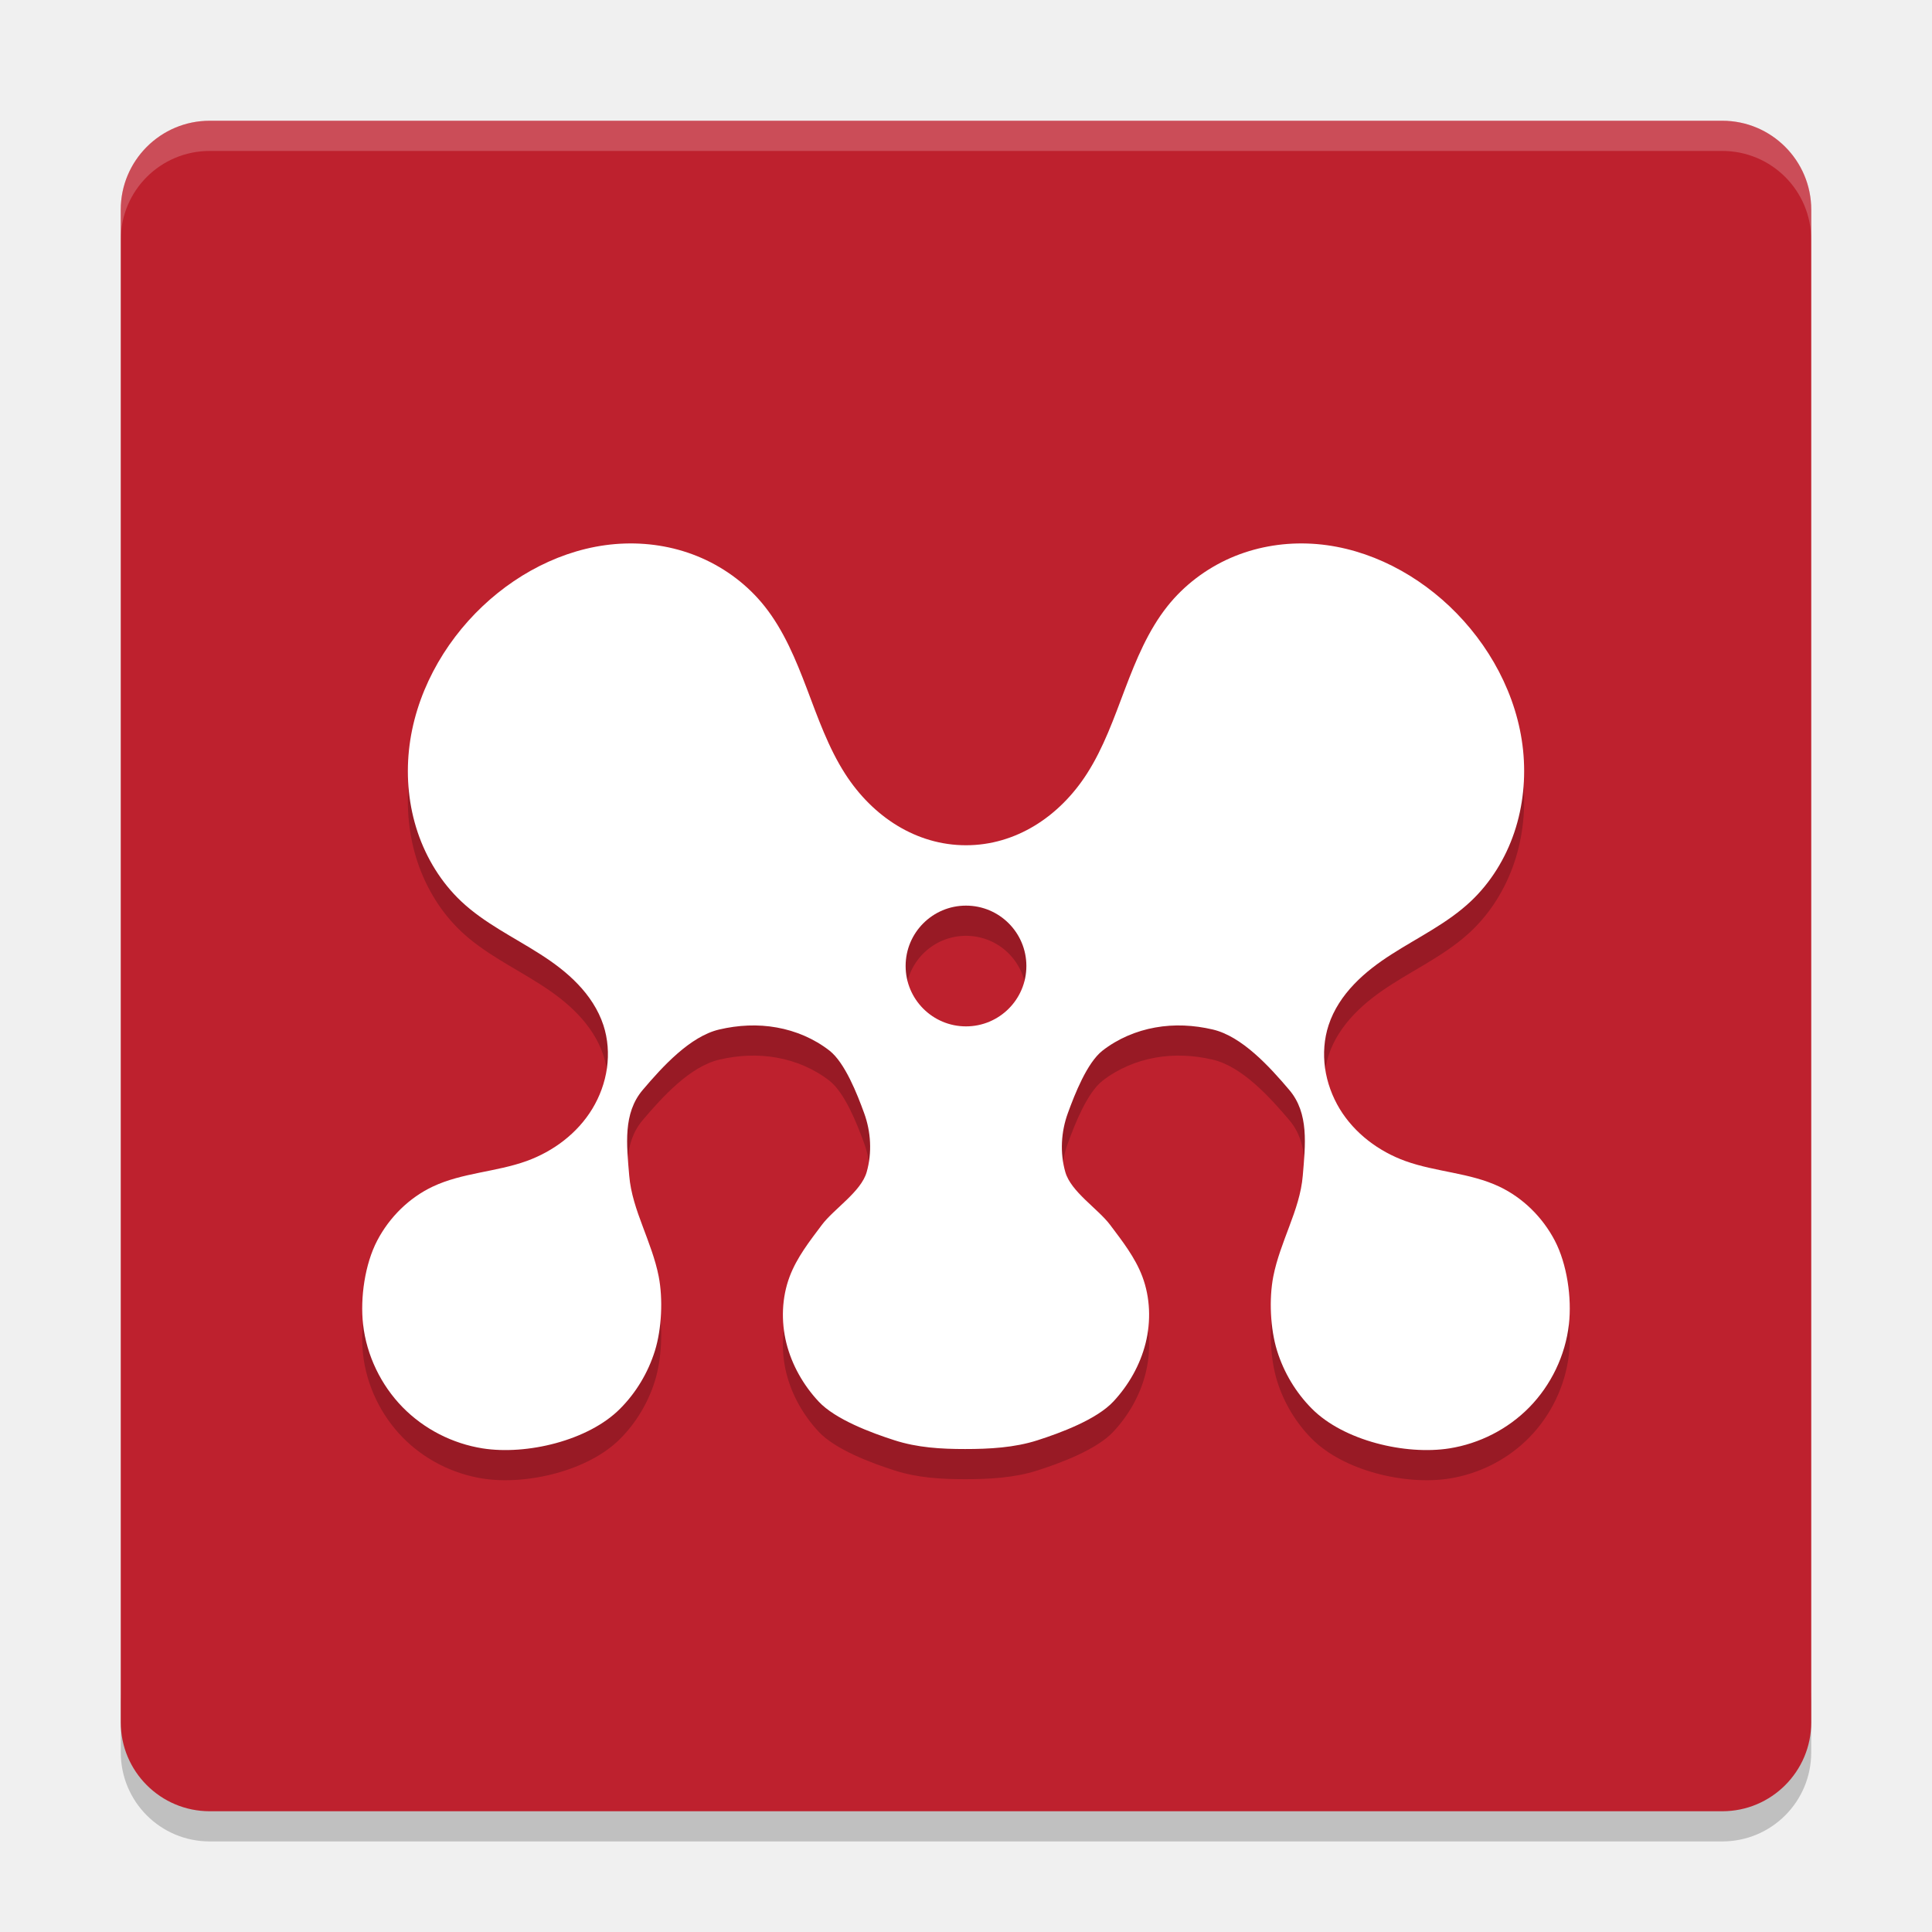
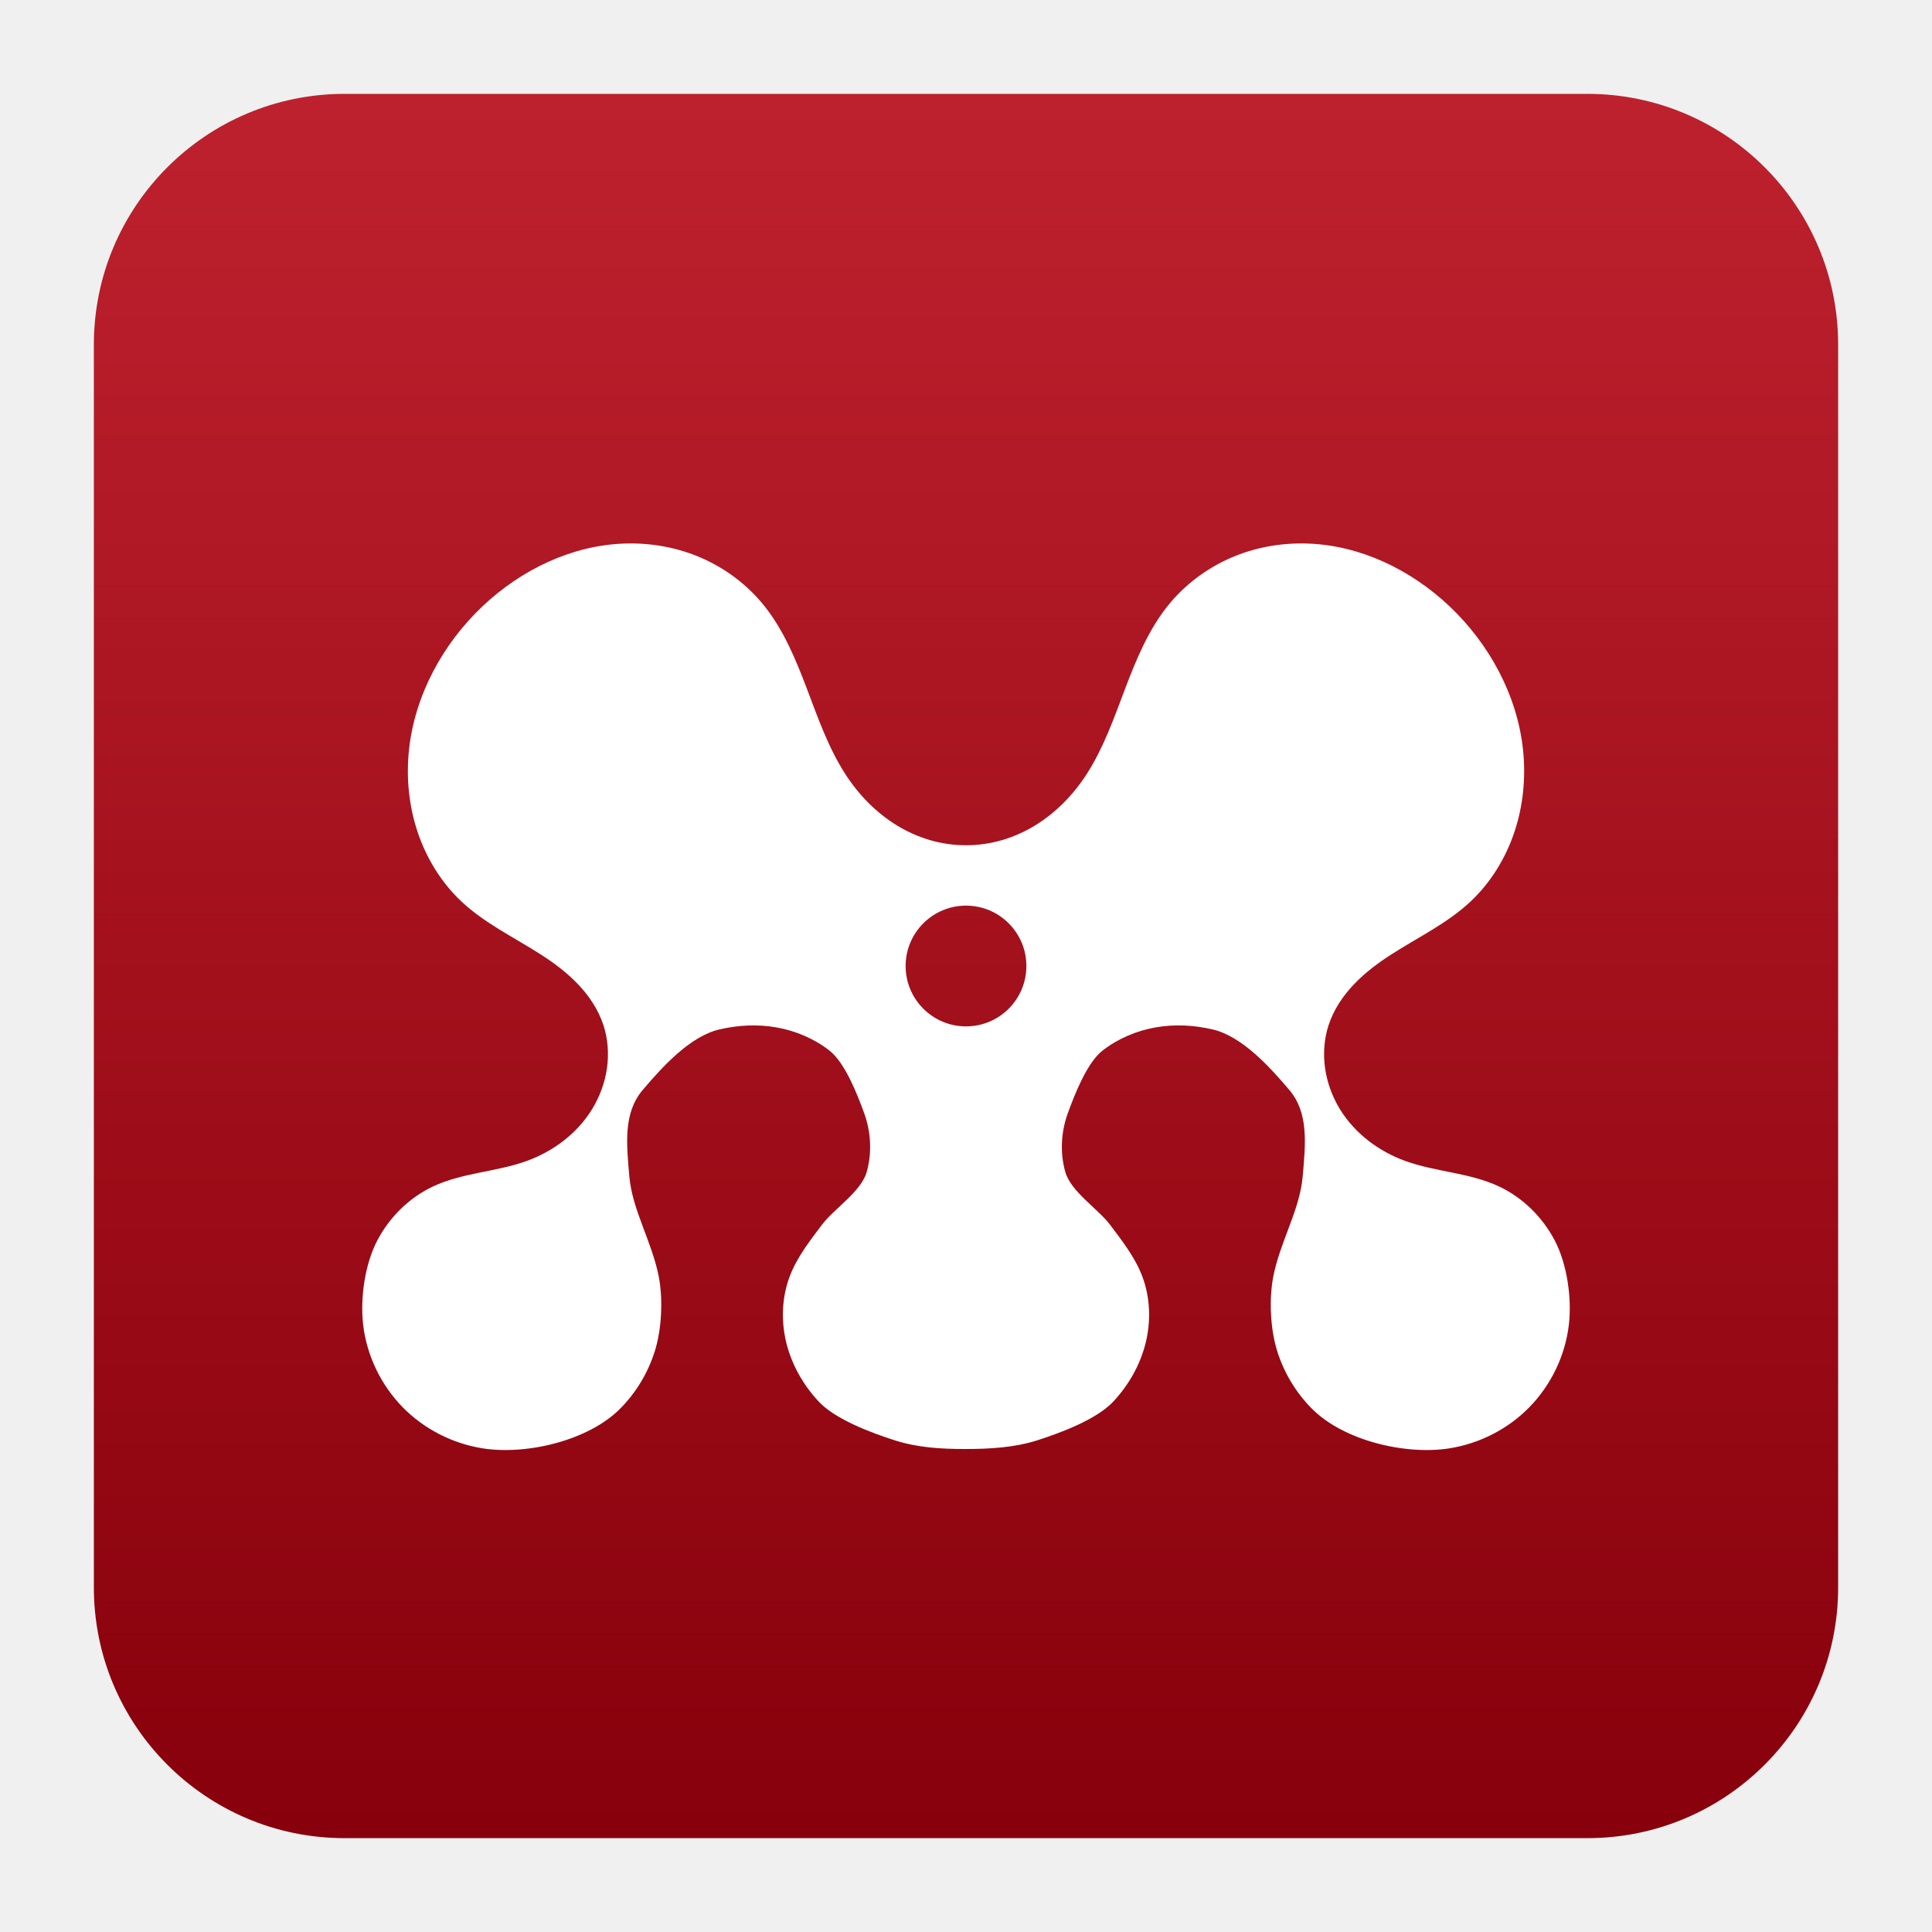
- <svg xmlns="http://www.w3.org/2000/svg" width="64" height="64" version="1.1">
-   <path style="opacity:0.2" d="m 4.001,56.05 0,2 C 4.001,59.684 5.317,61 6.95,61 l 50.099,0 c 1.634,0 2.95,-1.316 2.95,-2.95 l 0,-2 c 0,1.634 -1.316,2.95 -2.95,2.95 l -50.099,0 c -1.634,0 -2.95,-1.316 -2.95,-2.95 z" />
-   <rect style="fill:#be212e" width="56" height="56" x="4" y="4" rx="2.948" />
-   <path style="opacity:0.2" d="m 20.697,19.004 c -1.742,0.055 -3.423,0.859 -4.712,2.078 -1.309,1.238 -2.247,2.94 -2.438,4.77 -0.095,0.914 -0.003,1.85 0.289,2.718 0.292,0.868 0.786,1.668 1.441,2.286 0.773,0.728 1.741,1.188 2.629,1.758 0.444,0.284 0.871,0.602 1.238,0.988 0.368,0.384 0.675,0.842 0.844,1.356 0.15,0.456 0.184,0.948 0.118,1.424 -0.068,0.478 -0.237,0.94 -0.485,1.348 -0.495,0.816 -1.295,1.41 -2.172,1.728 -1.017,0.368 -2.137,0.386 -3.117,0.85 -0.776,0.368 -1.429,1.008 -1.836,1.786 -0.407,0.778 -0.568,1.894 -0.469,2.774 0.116,1.034 0.595,2.016 1.309,2.746 0.714,0.73 1.658,1.206 2.648,1.364 1.452,0.23 3.504,-0.252 4.558,-1.314 0.528,-0.53 0.928,-1.194 1.154,-1.922 0.224,-0.726 0.27,-1.712 0.124,-2.46 -0.112,-0.572 -0.328,-1.114 -0.53,-1.658 -0.204,-0.542 -0.398,-1.098 -0.446,-1.678 -0.086,-1.026 -0.21,-2.068 0.446,-2.84 0.654,-0.772 1.572,-1.78 2.538,-2.004 0.624,-0.146 1.272,-0.18 1.902,-0.066 0.63,0.112 1.24,0.37 1.75,0.768 0.51,0.4 0.918,1.442 1.144,2.064 0.228,0.62 0.268,1.32 0.086,1.956 -0.184,0.652 -1.08,1.214 -1.484,1.75 -0.402,0.536 -0.826,1.074 -1.066,1.708 -0.264,0.698 -0.29,1.484 -0.11,2.21 0.182,0.726 0.562,1.39 1.064,1.93 0.554,0.598 1.756,1.044 2.518,1.288 0.764,0.246 1.542,0.29 2.34,0.29 0.798,0 1.632,-0.044 2.396,-0.29 0.762,-0.244 1.964,-0.69 2.518,-1.288 0.502,-0.54 0.882,-1.204 1.064,-1.93 0.18,-0.726 0.154,-1.512 -0.11,-2.21 -0.24,-0.634 -0.664,-1.172 -1.066,-1.708 -0.404,-0.536 -1.3,-1.098 -1.484,-1.75 -0.182,-0.636 -0.142,-1.336 0.086,-1.956 0.226,-0.622 0.634,-1.664 1.144,-2.064 0.51,-0.398 1.12,-0.656 1.75,-0.768 0.63,-0.114 1.278,-0.08 1.902,0.066 0.966,0.224 1.884,1.232 2.538,2.004 0.656,0.772 0.532,1.814 0.446,2.84 -0.048,0.58 -0.242,1.136 -0.446,1.678 -0.202,0.544 -0.418,1.086 -0.53,1.658 -0.146,0.748 -0.1,1.734 0.124,2.46 0.226,0.728 0.626,1.392 1.154,1.922 1.054,1.062 3.106,1.544 4.558,1.314 0.99,-0.158 1.934,-0.634 2.648,-1.364 0.714,-0.73 1.192,-1.712 1.308,-2.746 0.1,-0.88 -0.062,-1.996 -0.468,-2.774 -0.408,-0.778 -1.06,-1.418 -1.836,-1.786 -0.98,-0.464 -2.1,-0.482 -3.118,-0.85 -0.876,-0.318 -1.676,-0.912 -2.172,-1.728 -0.246,-0.408 -0.416,-0.87 -0.484,-1.348 -0.066,-0.476 -0.032,-0.968 0.118,-1.424 0.168,-0.514 0.476,-0.972 0.844,-1.356 0.368,-0.386 0.794,-0.704 1.238,-0.988 0.888,-0.57 1.856,-1.03 2.628,-1.758 0.656,-0.618 1.15,-1.418 1.442,-2.286 0.292,-0.868 0.384,-1.804 0.29,-2.718 -0.19,-1.83 -1.13,-3.532 -2.438,-4.77 -1.288,-1.219 -2.97,-2.023 -4.712,-2.078 -0.87,-0.028 -1.744,0.129 -2.546,0.48 -0.802,0.352 -1.532,0.9 -2.086,1.598 -0.636,0.8 -1.036,1.77 -1.402,2.734 -0.366,0.966 -0.712,1.954 -1.266,2.816 -0.914,1.424 -2.358,2.367 -4.004,2.367 -1.646,0 -3.09,-0.944 -4.004,-2.367 -0.554,-0.862 -0.9,-1.85 -1.266,-2.816 -0.366,-0.964 -0.766,-1.934 -1.402,-2.734 -0.554,-0.698 -1.284,-1.246 -2.086,-1.598 -0.802,-0.352 -1.676,-0.508 -2.546,-0.48 z M 32,31 c 1.105,0 2,0.895 2,2 0,1.105 -0.895,2 -2,2 -1.105,0 -2,-0.895 -2,-2 0,-1.105 0.895,-2 2,-2 z" />
-   <path style="fill:#ffffff" d="m 20.697,18.005 c -1.742,0.055 -3.423,0.859 -4.712,2.078 -1.309,1.238 -2.247,2.94 -2.438,4.77 -0.095,0.914 -0.003,1.85 0.289,2.718 0.292,0.868 0.786,1.668 1.441,2.286 0.773,0.728 1.741,1.188 2.629,1.758 0.444,0.284 0.871,0.602 1.238,0.988 0.368,0.384 0.675,0.842 0.844,1.356 0.15,0.456 0.184,0.948 0.118,1.424 -0.068,0.478 -0.237,0.94 -0.485,1.348 -0.495,0.816 -1.295,1.41 -2.172,1.728 -1.017,0.368 -2.137,0.386 -3.117,0.85 -0.776,0.368 -1.429,1.008 -1.836,1.786 -0.407,0.778 -0.568,1.894 -0.469,2.774 0.116,1.034 0.595,2.016 1.309,2.746 0.714,0.73 1.658,1.206 2.648,1.364 1.452,0.23 3.504,-0.252 4.558,-1.314 0.528,-0.53 0.928,-1.194 1.154,-1.922 0.224,-0.726 0.27,-1.712 0.124,-2.46 -0.112,-0.572 -0.328,-1.114 -0.53,-1.658 -0.204,-0.542 -0.398,-1.098 -0.446,-1.678 -0.086,-1.026 -0.21,-2.068 0.446,-2.84 0.654,-0.772 1.572,-1.78 2.538,-2.004 0.624,-0.146 1.272,-0.18 1.902,-0.066 0.63,0.112 1.24,0.37 1.75,0.768 0.51,0.4 0.918,1.442 1.144,2.064 0.228,0.62 0.268,1.32 0.086,1.956 -0.184,0.652 -1.08,1.214 -1.484,1.75 -0.402,0.536 -0.826,1.074 -1.066,1.708 -0.264,0.698 -0.29,1.484 -0.11,2.21 0.182,0.726 0.562,1.39 1.064,1.93 0.554,0.598 1.756,1.044 2.518,1.288 0.764,0.246 1.542,0.29 2.34,0.29 0.798,0 1.632,-0.044 2.396,-0.29 0.762,-0.244 1.964,-0.69 2.518,-1.288 0.502,-0.54 0.882,-1.204 1.064,-1.93 0.18,-0.726 0.154,-1.512 -0.11,-2.21 -0.24,-0.634 -0.664,-1.172 -1.066,-1.708 -0.404,-0.536 -1.3,-1.098 -1.484,-1.75 -0.182,-0.636 -0.142,-1.336 0.086,-1.956 0.226,-0.622 0.634,-1.664 1.144,-2.064 0.51,-0.398 1.12,-0.656 1.75,-0.768 0.63,-0.114 1.278,-0.08 1.902,0.066 0.966,0.224 1.884,1.232 2.538,2.004 0.656,0.772 0.532,1.814 0.446,2.84 -0.048,0.58 -0.242,1.136 -0.446,1.678 -0.202,0.544 -0.418,1.086 -0.53,1.658 -0.146,0.748 -0.1,1.734 0.124,2.46 0.226,0.728 0.626,1.392 1.154,1.922 1.054,1.062 3.106,1.544 4.558,1.314 0.99,-0.158 1.934,-0.634 2.648,-1.364 0.714,-0.73 1.192,-1.712 1.308,-2.746 0.1,-0.88 -0.062,-1.996 -0.468,-2.774 -0.408,-0.778 -1.06,-1.418 -1.836,-1.786 -0.98,-0.464 -2.1,-0.482 -3.118,-0.85 -0.876,-0.318 -1.676,-0.912 -2.172,-1.728 -0.246,-0.408 -0.416,-0.87 -0.484,-1.348 -0.066,-0.476 -0.032,-0.968 0.118,-1.424 0.168,-0.514 0.476,-0.972 0.844,-1.356 0.368,-0.386 0.794,-0.704 1.238,-0.988 0.888,-0.57 1.856,-1.03 2.628,-1.758 0.656,-0.618 1.15,-1.418 1.442,-2.286 0.292,-0.868 0.384,-1.804 0.29,-2.718 -0.19,-1.83 -1.13,-3.532 -2.438,-4.77 -1.288,-1.219 -2.97,-2.023 -4.712,-2.078 -0.87,-0.028 -1.744,0.129 -2.546,0.48 -0.802,0.352 -1.532,0.9 -2.086,1.598 -0.636,0.8 -1.036,1.77 -1.402,2.734 -0.366,0.966 -0.712,1.954 -1.266,2.816 C 35.09,27.056 33.646,28 32,28 c -1.646,0 -3.09,-0.944 -4.004,-2.367 -0.554,-0.862 -0.9,-1.85 -1.266,-2.816 -0.366,-0.964 -0.766,-1.934 -1.402,-2.734 -0.554,-0.698 -1.284,-1.246 -2.086,-1.598 -0.802,-0.352 -1.676,-0.508 -2.546,-0.48 z M 32,30 c 1.105,0 2,0.895 2,2 0,1.105 -0.895,2 -2,2 -1.105,0 -2,-0.895 -2,-2 0,-1.105 0.895,-2 2,-2 z" />
-   <path style="opacity:0.2;fill:#ffffff" d="M 6.949 4 C 5.316 4 4 5.316 4 6.949 L 4 7.949 C 4 6.316 5.316 5 6.949 5 L 57.049 5 C 58.683 5 60 6.316 60 7.949 L 60 6.949 C 60 5.316 58.683 4 57.049 4 L 6.949 4 z" />
+ <svg xmlns="http://www.w3.org/2000/svg" style="clip-rule:evenodd;fill-rule:evenodd;stroke-linejoin:round;stroke-miterlimit:2" version="1.1" viewBox="0 0 48 48">
+   <path d="m45.668 8.56c0-3.438-2.79-6.228-6.228-6.228h-30.88c-3.438 0-6.228 2.79-6.228 6.228v30.88c0 3.438 2.79 6.228 6.228 6.228h30.88c3.438 0 6.228-2.79 6.228-6.228v-30.88z" style="fill:url(#_Linear1)" />
+   <g transform="scale(.75)">
+     <path d="m20.697 18.005c-1.742 0.055-3.424 0.859-4.712 2.078-1.309 1.238-2.247 2.94-2.438 4.77-0.095 0.914-2e-3 1.85 0.29 2.717 0.292 0.868 0.785 1.668 1.441 2.286 0.773 0.728 1.741 1.188 2.629 1.758 0.444 0.284 0.87 0.602 1.238 0.988 0.368 0.384 0.675 0.842 0.844 1.356 0.15 0.456 0.184 0.948 0.118 1.424-0.068 0.478-0.238 0.94-0.485 1.348-0.496 0.816-1.295 1.41-2.172 1.728-1.017 0.368-2.137 0.386-3.117 0.85-0.776 0.368-1.429 1.008-1.836 1.786s-0.568 1.894-0.469 2.774c0.116 1.034 0.595 2.016 1.309 2.746 0.713 0.73 1.658 1.206 2.648 1.364 1.452 0.23 3.504-0.252 4.558-1.314 0.528-0.53 0.928-1.194 1.154-1.922 0.224-0.726 0.27-1.712 0.124-2.46-0.112-0.572-0.328-1.114-0.53-1.658-0.204-0.542-0.398-1.098-0.446-1.678-0.086-1.026-0.21-2.068 0.446-2.84 0.654-0.772 1.572-1.78 2.538-2.004 0.624-0.146 1.271-0.18 1.901-0.066 0.63 0.112 1.24 0.37 1.75 0.768 0.51 0.4 0.918 1.442 1.144 2.064 0.228 0.62 0.268 1.32 0.086 1.956-0.184 0.652-1.08 1.214-1.484 1.75-0.402 0.536-0.826 1.074-1.066 1.708-0.264 0.698-0.29 1.484-0.11 2.21 0.182 0.726 0.562 1.39 1.064 1.93 0.554 0.598 1.756 1.044 2.518 1.288 0.764 0.246 1.542 0.29 2.34 0.29s1.632-0.044 2.396-0.29c0.762-0.244 1.964-0.69 2.518-1.288 0.502-0.54 0.882-1.204 1.064-1.93 0.18-0.726 0.154-1.512-0.11-2.21-0.24-0.634-0.664-1.172-1.066-1.708-0.404-0.536-1.3-1.098-1.484-1.75-0.182-0.636-0.142-1.336 0.086-1.956 0.226-0.622 0.634-1.664 1.144-2.064 0.51-0.398 1.12-0.656 1.75-0.768 0.63-0.114 1.278-0.08 1.902 0.066 0.966 0.224 1.884 1.232 2.538 2.004 0.656 0.772 0.532 1.814 0.446 2.84-0.048 0.58-0.242 1.136-0.446 1.678-0.202 0.544-0.418 1.086-0.53 1.658-0.146 0.748-0.1 1.734 0.124 2.46 0.226 0.728 0.626 1.392 1.154 1.922 1.054 1.062 3.106 1.544 4.558 1.314 0.99-0.158 1.934-0.634 2.648-1.364s1.192-1.712 1.308-2.746c0.1-0.88-0.062-1.996-0.468-2.774-0.408-0.778-1.06-1.418-1.836-1.786-0.98-0.464-2.1-0.482-3.118-0.85-0.876-0.318-1.676-0.912-2.172-1.728-0.246-0.408-0.416-0.87-0.484-1.348-0.066-0.476-0.032-0.968 0.118-1.424 0.168-0.514 0.476-0.972 0.844-1.356 0.368-0.386 0.794-0.704 1.238-0.988 0.888-0.57 1.856-1.03 2.628-1.758 0.656-0.618 1.15-1.418 1.442-2.286 0.292-0.867 0.384-1.803 0.29-2.717-0.19-1.83-1.13-3.532-2.438-4.77-1.288-1.219-2.97-2.023-4.712-2.078-0.87-0.028-1.744 0.128-2.546 0.48s-1.532 0.9-2.086 1.598c-0.636 0.8-1.036 1.77-1.402 2.734-0.366 0.966-0.712 1.954-1.266 2.816-0.914 1.424-2.358 2.367-4.004 2.367s-3.09-0.943-4.004-2.367c-0.554-0.862-0.9-1.85-1.266-2.816-0.366-0.964-0.766-1.934-1.402-2.734-0.553-0.698-1.283-1.246-2.085-1.598s-1.676-0.508-2.546-0.48zm11.303 11.995c1.105 0 2 0.896 2 2 0 1.105-0.895 2-2 2-1.104 0-2-0.895-2-2 0-1.104 0.896-2 2-2z" style="fill-rule:nonzero;fill:white" />
+   </g>
+   <defs>
+     <linearGradient id="_Linear1" x2="1" gradientTransform="matrix(2.65364e-15,-43.3373,43.3373,2.65364e-15,201.9,45.6687)" gradientUnits="userSpaceOnUse">
+       <stop style="stop-color:rgb(135,0,11)" offset="0" />
+       <stop style="stop-color:rgb(190,33,46)" offset="1" />
+     </linearGradient>
+   </defs>
</svg>
